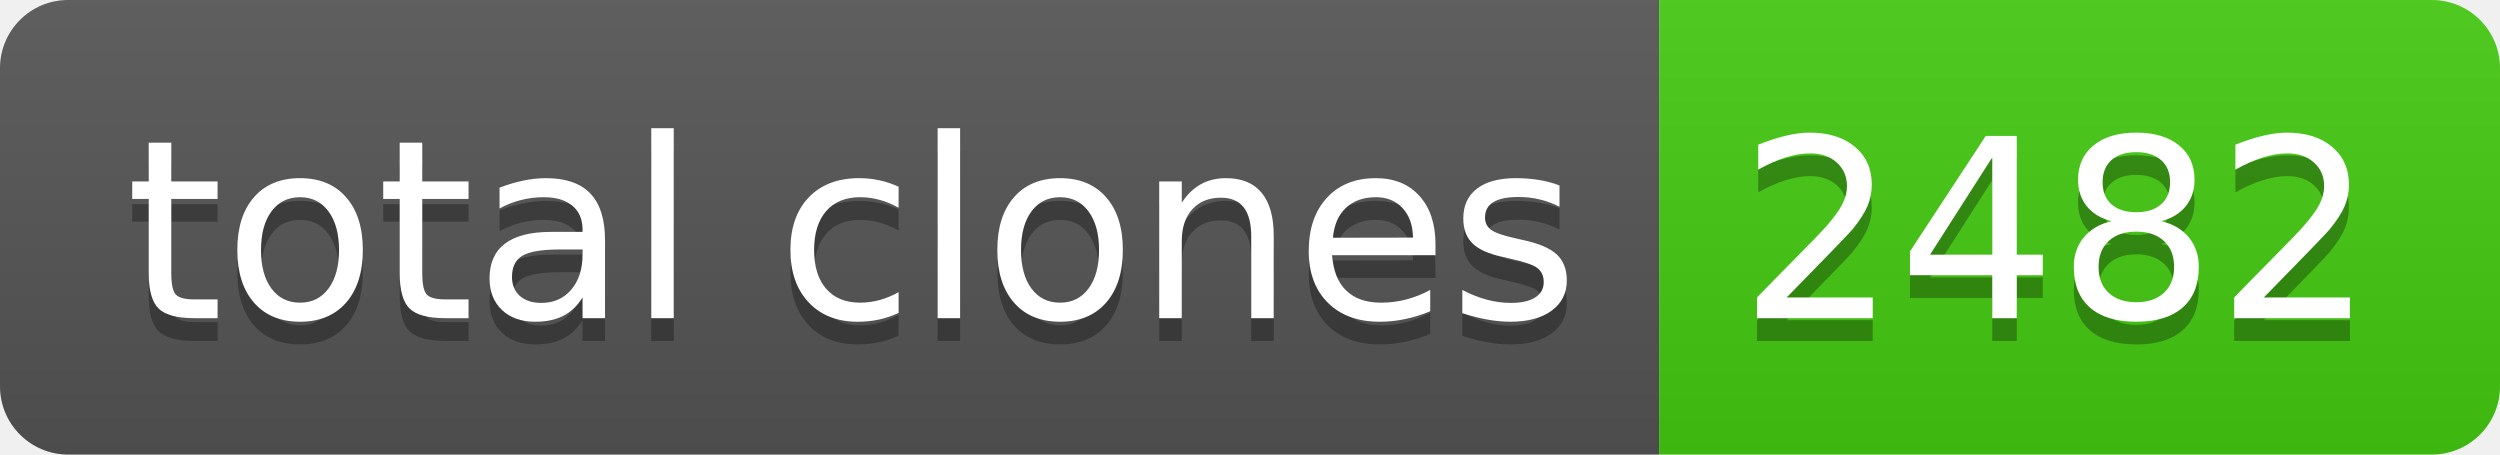
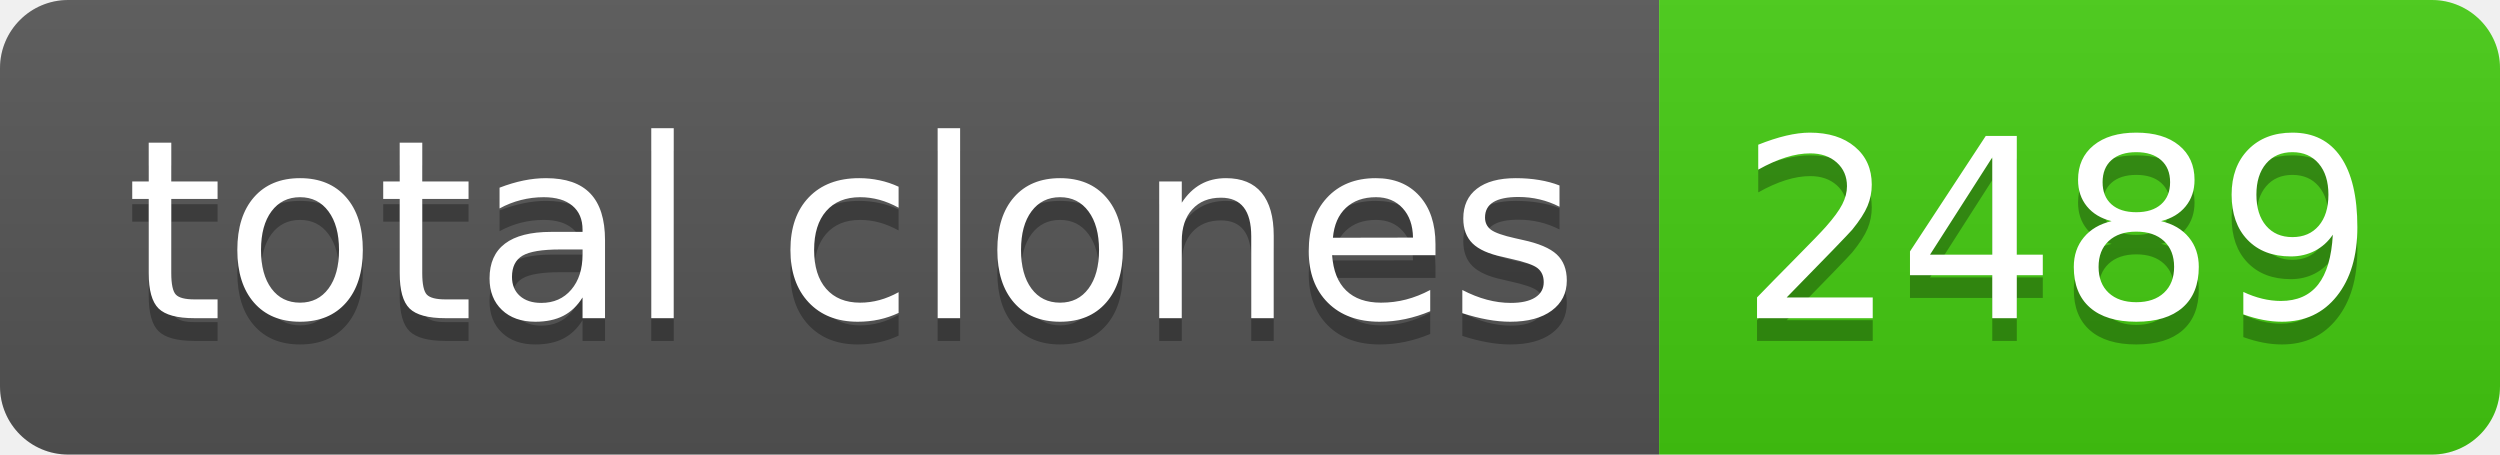
- <svg xmlns="http://www.w3.org/2000/svg" width="110" height="20" role="img" aria-label="total clones: 2482">
+ <svg xmlns="http://www.w3.org/2000/svg" width="110" height="20" role="img" aria-label="total clones: 2489">
  <linearGradient id="s" x2="0" y2="100%">
    <stop offset="0" stop-color="#bbb" stop-opacity=".1" />
    <stop offset="1" stop-opacity=".1" />
  </linearGradient>
  <clipPath id="r">
    <rect width="110" height="20" rx="3" fill="#fff" />
  </clipPath>
  <g clip-path="url(#r)">
    <rect width="73" height="20" fill="#555" />
    <rect x="73" width="37" height="20" fill="#4c1" />
    <rect width="110" height="20" fill="url(#s)" />
  </g>
  <g fill="#fff" text-anchor="middle" font-family="Verdana,Geneva,DejaVu Sans,sans-serif" text-rendering="geometricPrecision" font-size="110">
    <text aria-hidden="true" x="375" y="150" fill="#010101" fill-opacity=".3" transform="scale(.1)" textLength="630">total clones</text>
    <text x="375" y="140" transform="scale(.1)" fill="#fff" textLength="630">total clones</text>
-     <text aria-hidden="true" x="905" y="150" fill="#010101" fill-opacity=".3" transform="scale(.1)" textLength="270">2482</text>
-     <text x="905" y="140" transform="scale(.1)" fill="#fff" textLength="270">2482</text>
+     <text aria-hidden="true" x="905" y="150" fill="#010101" fill-opacity=".3" transform="scale(.1)" textLength="270">2489</text>
+     <text x="905" y="140" transform="scale(.1)" fill="#fff" textLength="270">2489</text>
  </g>
</svg>
